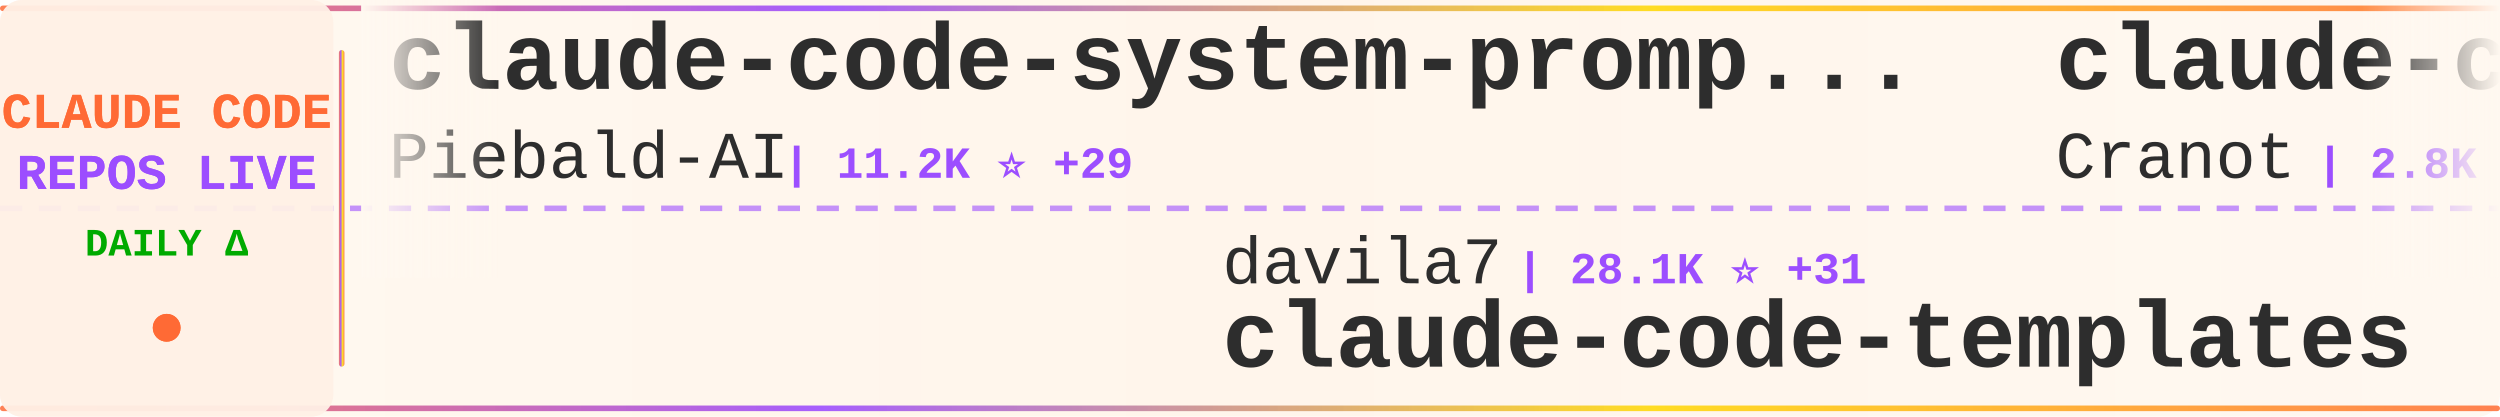
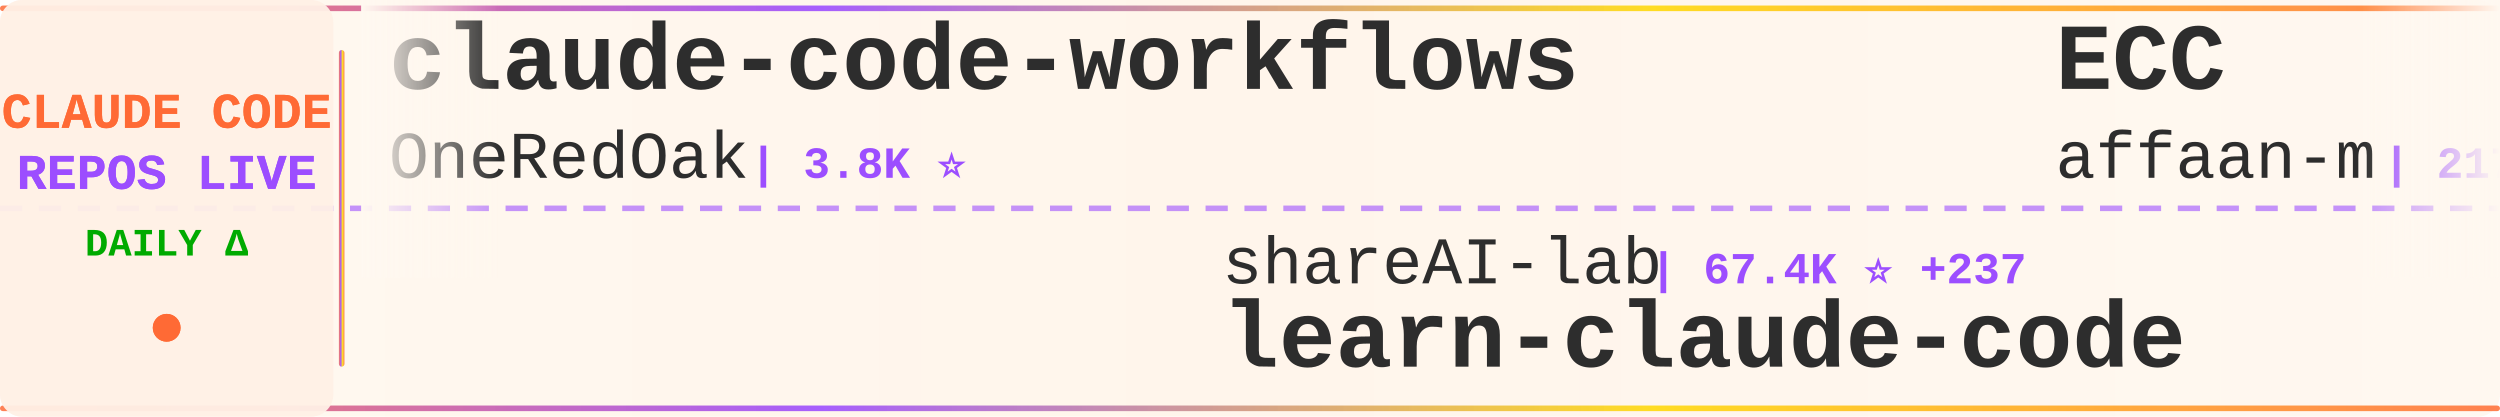
<svg xmlns="http://www.w3.org/2000/svg" width="900" height="150">
  <defs>
    <linearGradient id="tickerBg" x1="0%" y1="0%" x2="100%" y2="0%">
      <stop offset="0%" style="stop-color:#fff8f0;stop-opacity:0.98" />
      <stop offset="50%" style="stop-color:#fff5eb;stop-opacity:1" />
      <stop offset="100%" style="stop-color:#fff8f0;stop-opacity:0.98" />
    </linearGradient>
    <linearGradient id="borderGrad" x1="0%" y1="0%" x2="100%" y2="0%">
      <stop offset="0%" style="stop-color:#FF6B35;stop-opacity:0.85">
        <animate attributeName="stop-opacity" values="0.85;1;0.85" dur="2s" repeatCount="indefinite" />
      </stop>
      <stop offset="33%" style="stop-color:#9C4EFF;stop-opacity:0.9">
        <animate attributeName="stop-opacity" values="0.9;1;0.9" dur="2.2s" repeatCount="indefinite" />
      </stop>
      <stop offset="66%" style="stop-color:#FFD700;stop-opacity:0.85">
        <animate attributeName="stop-opacity" values="0.85;1;0.85" dur="1.8s" repeatCount="indefinite" />
      </stop>
      <stop offset="100%" style="stop-color:#FF6B35;stop-opacity:0.85">
        <animate attributeName="stop-opacity" values="0.85;1;0.85" dur="2s" repeatCount="indefinite" />
      </stop>
    </linearGradient>
    <filter id="textGlow">
      <feGaussianBlur stdDeviation="0.15" result="coloredBlur" />
      <feMerge>
        <feMergeNode in="coloredBlur" />
        <feMergeNode in="SourceGraphic" />
      </feMerge>
    </filter>
    <filter id="metricGlow">
      <feGaussianBlur stdDeviation="0.2" result="coloredBlur" />
      <feMerge>
        <feMergeNode in="coloredBlur" />
        <feMergeNode in="SourceGraphic" />
      </feMerge>
    </filter>
    <linearGradient id="leftFade" x1="0%" y1="0%" x2="100%" y2="0%">
      <stop offset="0%" style="stop-color:#fff8f0;stop-opacity:1" />
      <stop offset="100%" style="stop-color:#fff8f0;stop-opacity:0" />
    </linearGradient>
    <linearGradient id="rightFade" x1="0%" y1="0%" x2="100%" y2="0%">
      <stop offset="0%" style="stop-color:#fff8f0;stop-opacity:0" />
      <stop offset="100%" style="stop-color:#fff8f0;stop-opacity:1" />
    </linearGradient>
  </defs>
  <rect width="900" height="150" fill="url(#tickerBg)" rx="8" />
  <rect x="0" y="2" width="900" height="2" fill="url(#borderGrad)" rx="1" />
  <rect x="0" y="146" width="900" height="2" fill="url(#borderGrad)" rx="1" />
  <line x1="0" y1="75" x2="900" y2="75" stroke="#9C4EFF" stroke-width="2" stroke-dasharray="8 6" opacity="0.6" />
  <rect x="0" y="0" width="120" height="150" fill="#fff0e6" opacity="0.95" rx="8" />
  <text x="60" y="46" font-family="'Courier New', monospace" font-size="18" font-weight="bold" fill="#FF6B35" text-anchor="middle" filter="url(#textGlow)">
    CLAUDE CODE
  </text>
  <text x="60" y="68" font-family="'Courier New', monospace" font-size="18" font-weight="bold" fill="#9C4EFF" text-anchor="middle" filter="url(#textGlow)">
    REPOS LIVE
  </text>
  <text x="60" y="92" font-family="'Courier New', monospace" font-size="14" font-weight="bold" fill="#00aa00" text-anchor="middle">
    DAILY Δ
  </text>
  <circle cx="60" cy="118" r="5" fill="#FF6B35" filter="url(#metricGlow)">
    <animate attributeName="r" values="4;6;4" dur="1.5s" repeatCount="indefinite" />
    <animate attributeName="opacity" values="0.6;1;0.6" dur="1.5s" repeatCount="indefinite" />
  </circle>
  <rect x="122" y="18" width="2" height="114" fill="url(#borderGrad)" rx="1" />
  <clipPath id="tickerClip">
    <rect x="130" y="0" width="770" height="150" />
  </clipPath>
  <g clip-path="url(#tickerClip)">
    <g id="tickerItems">
      <animateTransform attributeName="transform" attributeType="XML" type="translate" from="0 0" to="-3000 0" dur="54s" repeatCount="indefinite" />
      <g transform="translate(0, 0)">
-         <text x="140" y="32" font-family="'Courier New', monospace" font-size="34" font-weight="bold" fill="#2d2d2d">claude-code-system-promp...</text>
-         <text x="140" y="64" font-family="'Courier New', monospace" font-size="24" font-weight="normal" fill="#2d2d2d" opacity="1.0">Piebald-AI</text>
-         <text x="282" y="64" font-family="'Courier New', monospace" font-size="16" font-weight="bold" fill="#9C4EFF"> | 11.2K ⭐ +29</text>
+         <text x="140" y="32" font-family="'Courier New', monospace" font-size="34" font-weight="bold" fill="#2d2d2d">claude-code-workflows</text>
+         <text x="140" y="64" font-family="'Courier New', monospace" font-size="24" font-weight="normal" fill="#2d2d2d" opacity="1.0">OneRedOak</text>
+         <text x="270" y="64" font-family="'Courier New', monospace" font-size="16" font-weight="bold" fill="#9C4EFF"> | 3.8K ⭐</text>
      </g>
      <g transform="translate(300, 0)">
+         <text x="140" y="102" font-family="'Courier New', monospace" font-size="24" font-weight="normal" fill="#2d2d2d" opacity="1.0">shareAI-lab</text>
+         <text x="294" y="102" font-family="'Courier New', monospace" font-size="16" font-weight="bold" fill="#9C4EFF"> | 67.4K ⭐ +237</text>
+         <text x="140" y="132" font-family="'Courier New', monospace" font-size="34" font-weight="bold" fill="#2d2d2d">learn-claude-code</text>
+       </g>
+       <g transform="translate(600, 0)">
+         <text x="140" y="32" font-family="'Courier New', monospace" font-size="34" font-weight="bold" fill="#2d2d2d">ECC</text>
+         <text x="140" y="64" font-family="'Courier New', monospace" font-size="24" font-weight="normal" fill="#2d2d2d" opacity="1.0">affaan-m</text>
+         <text x="258" y="64" font-family="'Courier New', monospace" font-size="16" font-weight="bold" fill="#9C4EFF"> | 217.6K ⭐ +563</text>
+       </g>
+       <g transform="translate(900, 0)">
+         <text x="140" y="102" font-family="'Courier New', monospace" font-size="24" font-weight="normal" fill="#2d2d2d" opacity="1.0">oboard</text>
+         <text x="234" y="102" font-family="'Courier New', monospace" font-size="16" font-weight="bold" fill="#9C4EFF"> | 3.2K ⭐</text>
+         <text x="140" y="132" font-family="'Courier New', monospace" font-size="34" font-weight="bold" fill="#2d2d2d">claude-code-rev</text>
+       </g>
+       <g transform="translate(1200, 0)">
+         <text x="140" y="32" font-family="'Courier New', monospace" font-size="34" font-weight="bold" fill="#2d2d2d">claude-code-action</text>
+         <text x="140" y="64" font-family="'Courier New', monospace" font-size="24" font-weight="normal" fill="#2d2d2d" opacity="1.0">anthropics</text>
+         <text x="282" y="64" font-family="'Courier New', monospace" font-size="16" font-weight="bold" fill="#9C4EFF"> | 8.1K ⭐ +11</text>
+       </g>
+       <g transform="translate(1500, 0)">
+         <text x="140" y="102" font-family="'Courier New', monospace" font-size="24" font-weight="normal" fill="#2d2d2d" opacity="1.0">kodu-ai</text>
+         <text x="246" y="102" font-family="'Courier New', monospace" font-size="16" font-weight="bold" fill="#9C4EFF"> | 5.3K ⭐</text>
+         <text x="140" y="132" font-family="'Courier New', monospace" font-size="34" font-weight="bold" fill="#2d2d2d">claude-coder</text>
+       </g>
+       <g transform="translate(1800, 0)">
+         <text x="140" y="32" font-family="'Courier New', monospace" font-size="34" font-weight="bold" fill="#2d2d2d">claude-code-settings</text>
+         <text x="140" y="64" font-family="'Courier New', monospace" font-size="24" font-weight="normal" fill="#2d2d2d" opacity="1.0">feiskyer</text>
+         <text x="258" y="64" font-family="'Courier New', monospace" font-size="16" font-weight="bold" fill="#9C4EFF"> | 1.6K ⭐ +2</text>
+       </g>
+       <g transform="translate(2100, 0)">
        <text x="140" y="102" font-family="'Courier New', monospace" font-size="24" font-weight="normal" fill="#2d2d2d" opacity="1.0">davila7</text>
-         <text x="246" y="102" font-family="'Courier New', monospace" font-size="16" font-weight="bold" fill="#9C4EFF"> | 28.1K ⭐ +31</text>
+         <text x="246" y="102" font-family="'Courier New', monospace" font-size="16" font-weight="bold" fill="#9C4EFF"> | 28.1K ⭐ +29</text>
        <text x="140" y="132" font-family="'Courier New', monospace" font-size="34" font-weight="bold" fill="#2d2d2d">claude-code-templates</text>
      </g>
-       <g transform="translate(600, 0)">
-         <text x="140" y="32" font-family="'Courier New', monospace" font-size="34" font-weight="bold" fill="#2d2d2d">claude-code-guide</text>
-         <text x="140" y="64" font-family="'Courier New', monospace" font-size="24" font-weight="normal" fill="#2d2d2d" opacity="1.0">Cranot</text>
-         <text x="234" y="64" font-family="'Courier New', monospace" font-size="16" font-weight="bold" fill="#9C4EFF"> | 2.8K ⭐ +1</text>
-       </g>
-       <g transform="translate(900, 0)">
-         <text x="140" y="102" font-family="'Courier New', monospace" font-size="24" font-weight="normal" fill="#2d2d2d" opacity="1.0">Alishahryar1</text>
-         <text x="306" y="102" font-family="'Courier New', monospace" font-size="16" font-weight="bold" fill="#9C4EFF"> | 35.2K ⭐ +225</text>
-         <text x="140" y="132" font-family="'Courier New', monospace" font-size="34" font-weight="bold" fill="#2d2d2d">free-claude-code</text>
-       </g>
-       <g transform="translate(1200, 0)">
-         <text x="140" y="32" font-family="'Courier New', monospace" font-size="34" font-weight="bold" fill="#2d2d2d">claude-code-rev</text>
-         <text x="140" y="64" font-family="'Courier New', monospace" font-size="24" font-weight="normal" fill="#2d2d2d" opacity="1.0">oboard</text>
-         <text x="234" y="64" font-family="'Courier New', monospace" font-size="16" font-weight="bold" fill="#9C4EFF"> | 3.2K ⭐</text>
-       </g>
-       <g transform="translate(1500, 0)">
-         <text x="140" y="102" font-family="'Courier New', monospace" font-size="24" font-weight="normal" fill="#2d2d2d" opacity="1.0">zstmfhy</text>
-         <text x="246" y="102" font-family="'Courier New', monospace" font-size="16" font-weight="bold" fill="#9C4EFF"> | 190 ⭐</text>
-         <text x="140" y="132" font-family="'Courier New', monospace" font-size="34" font-weight="bold" fill="#2d2d2d">Claude-code</text>
-       </g>
-       <g transform="translate(1800, 0)">
-         <text x="140" y="32" font-family="'Courier New', monospace" font-size="34" font-weight="bold" fill="#2d2d2d">Claude-Code-Usage-Monito...</text>
-         <text x="140" y="64" font-family="'Courier New', monospace" font-size="24" font-weight="normal" fill="#2d2d2d" opacity="1.0">Maciek-roboblog</text>
-         <text x="342" y="64" font-family="'Courier New', monospace" font-size="16" font-weight="bold" fill="#9C4EFF"> | 8.2K ⭐ +8</text>
-       </g>
-       <g transform="translate(2100, 0)">
-         <text x="140" y="102" font-family="'Courier New', monospace" font-size="24" font-weight="normal" fill="#2d2d2d" opacity="1.0">1rgs</text>
-         <text x="210" y="102" font-family="'Courier New', monospace" font-size="16" font-weight="bold" fill="#9C4EFF"> | 3.6K ⭐ +3</text>
-         <text x="140" y="132" font-family="'Courier New', monospace" font-size="34" font-weight="bold" fill="#2d2d2d">claude-code-proxy</text>
-       </g>
      <g transform="translate(2400, 0)">
-         <text x="140" y="32" font-family="'Courier New', monospace" font-size="34" font-weight="bold" fill="#2d2d2d">claude-code-from-source</text>
-         <text x="140" y="64" font-family="'Courier New', monospace" font-size="24" font-weight="normal" fill="#2d2d2d" opacity="1.0">alejandrobalderas</text>
-         <text x="366" y="64" font-family="'Courier New', monospace" font-size="16" font-weight="bold" fill="#9C4EFF"> | 2.2K ⭐ +15</text>
+         <text x="140" y="32" font-family="'Courier New', monospace" font-size="34" font-weight="bold" fill="#2d2d2d">claude-code-router</text>
+         <text x="140" y="64" font-family="'Courier New', monospace" font-size="24" font-weight="normal" fill="#2d2d2d" opacity="1.0">musistudio</text>
+         <text x="282" y="64" font-family="'Courier New', monospace" font-size="16" font-weight="bold" fill="#9C4EFF"> | 35.1K ⭐ +53</text>
      </g>
      <g transform="translate(2700, 0)">
-         <text x="140" y="102" font-family="'Courier New', monospace" font-size="24" font-weight="normal" fill="#2d2d2d" opacity="1.0">sugyan</text>
-         <text x="234" y="102" font-family="'Courier New', monospace" font-size="16" font-weight="bold" fill="#9C4EFF"> | 1.1K ⭐</text>
-         <text x="140" y="132" font-family="'Courier New', monospace" font-size="34" font-weight="bold" fill="#2d2d2d">claude-code-webui</text>
+         <text x="140" y="102" font-family="'Courier New', monospace" font-size="24" font-weight="normal" fill="#2d2d2d" opacity="1.0">rohitg00</text>
+         <text x="258" y="102" font-family="'Courier New', monospace" font-size="16" font-weight="bold" fill="#9C4EFF"> | 2.1K ⭐ +11</text>
+         <text x="140" y="132" font-family="'Courier New', monospace" font-size="34" font-weight="bold" fill="#2d2d2d">awesome-claude-code-tool...</text>
      </g>
      <g transform="translate(3000, 0)">
-         <text x="140" y="32" font-family="'Courier New', monospace" font-size="34" font-weight="bold" fill="#2d2d2d">claude-code-system-promp...</text>
-         <text x="140" y="64" font-family="'Courier New', monospace" font-size="24" font-weight="normal" fill="#2d2d2d" opacity="1.0">Piebald-AI</text>
-         <text x="282" y="64" font-family="'Courier New', monospace" font-size="16" font-weight="bold" fill="#9C4EFF"> | 11.2K ⭐ +29</text>
+         <text x="140" y="32" font-family="'Courier New', monospace" font-size="34" font-weight="bold" fill="#2d2d2d">claude-code-workflows</text>
+         <text x="140" y="64" font-family="'Courier New', monospace" font-size="24" font-weight="normal" fill="#2d2d2d" opacity="1.0">OneRedOak</text>
+         <text x="270" y="64" font-family="'Courier New', monospace" font-size="16" font-weight="bold" fill="#9C4EFF"> | 3.8K ⭐</text>
      </g>
      <g transform="translate(3300, 0)">
-         <text x="140" y="102" font-family="'Courier New', monospace" font-size="24" font-weight="normal" fill="#2d2d2d" opacity="1.0">davila7</text>
-         <text x="246" y="102" font-family="'Courier New', monospace" font-size="16" font-weight="bold" fill="#9C4EFF"> | 28.1K ⭐ +31</text>
-         <text x="140" y="132" font-family="'Courier New', monospace" font-size="34" font-weight="bold" fill="#2d2d2d">claude-code-templates</text>
+         <text x="140" y="102" font-family="'Courier New', monospace" font-size="24" font-weight="normal" fill="#2d2d2d" opacity="1.0">shareAI-lab</text>
+         <text x="294" y="102" font-family="'Courier New', monospace" font-size="16" font-weight="bold" fill="#9C4EFF"> | 67.4K ⭐ +237</text>
+         <text x="140" y="132" font-family="'Courier New', monospace" font-size="34" font-weight="bold" fill="#2d2d2d">learn-claude-code</text>
      </g>
      <g transform="translate(3600, 0)">
-         <text x="140" y="32" font-family="'Courier New', monospace" font-size="34" font-weight="bold" fill="#2d2d2d">claude-code-guide</text>
-         <text x="140" y="64" font-family="'Courier New', monospace" font-size="24" font-weight="normal" fill="#2d2d2d" opacity="1.0">Cranot</text>
-         <text x="234" y="64" font-family="'Courier New', monospace" font-size="16" font-weight="bold" fill="#9C4EFF"> | 2.8K ⭐ +1</text>
+         <text x="140" y="32" font-family="'Courier New', monospace" font-size="34" font-weight="bold" fill="#2d2d2d">ECC</text>
+         <text x="140" y="64" font-family="'Courier New', monospace" font-size="24" font-weight="normal" fill="#2d2d2d" opacity="1.0">affaan-m</text>
+         <text x="258" y="64" font-family="'Courier New', monospace" font-size="16" font-weight="bold" fill="#9C4EFF"> | 217.6K ⭐ +563</text>
      </g>
      <g transform="translate(3900, 0)">
-         <text x="140" y="102" font-family="'Courier New', monospace" font-size="24" font-weight="normal" fill="#2d2d2d" opacity="1.0">Alishahryar1</text>
-         <text x="306" y="102" font-family="'Courier New', monospace" font-size="16" font-weight="bold" fill="#9C4EFF"> | 35.2K ⭐ +225</text>
-         <text x="140" y="132" font-family="'Courier New', monospace" font-size="34" font-weight="bold" fill="#2d2d2d">free-claude-code</text>
+         <text x="140" y="102" font-family="'Courier New', monospace" font-size="24" font-weight="normal" fill="#2d2d2d" opacity="1.0">oboard</text>
+         <text x="234" y="102" font-family="'Courier New', monospace" font-size="16" font-weight="bold" fill="#9C4EFF"> | 3.2K ⭐</text>
+         <text x="140" y="132" font-family="'Courier New', monospace" font-size="34" font-weight="bold" fill="#2d2d2d">claude-code-rev</text>
      </g>
    </g>
  </g>
  <rect x="130" y="0" width="50" height="100" fill="url(#leftFade)" />
  <rect x="850" y="0" width="50" height="100" fill="url(#rightFade)" />
</svg>
